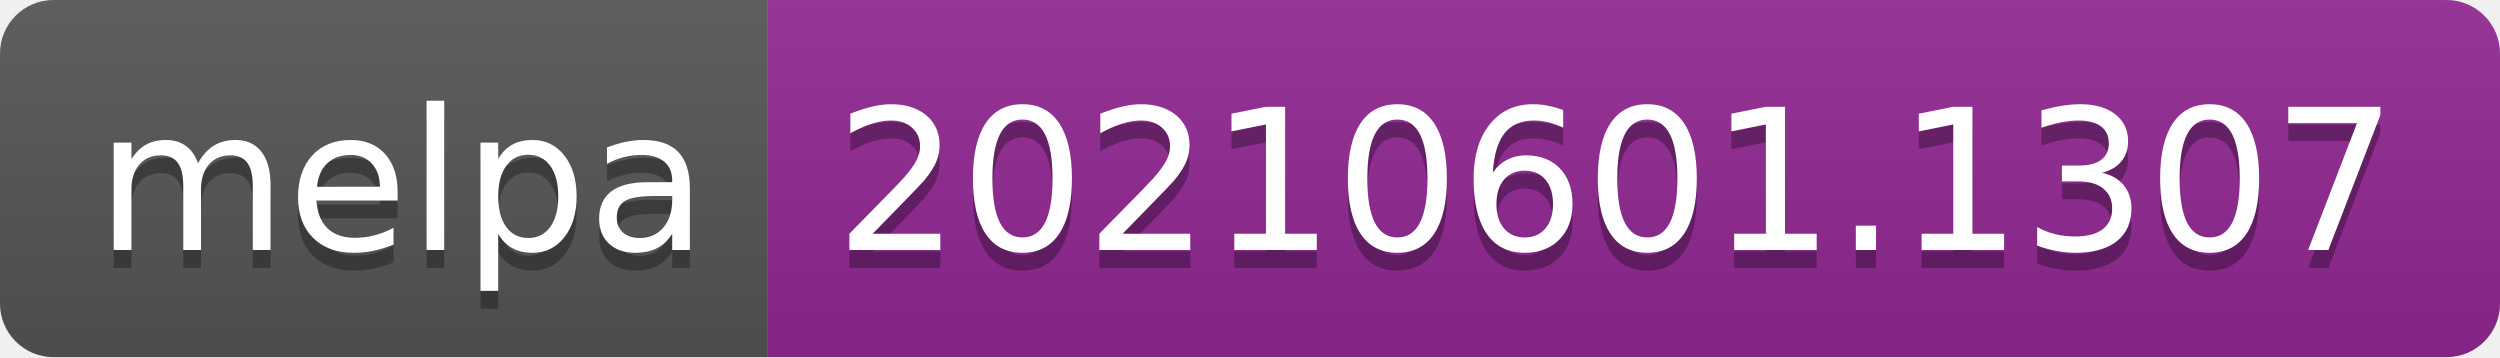
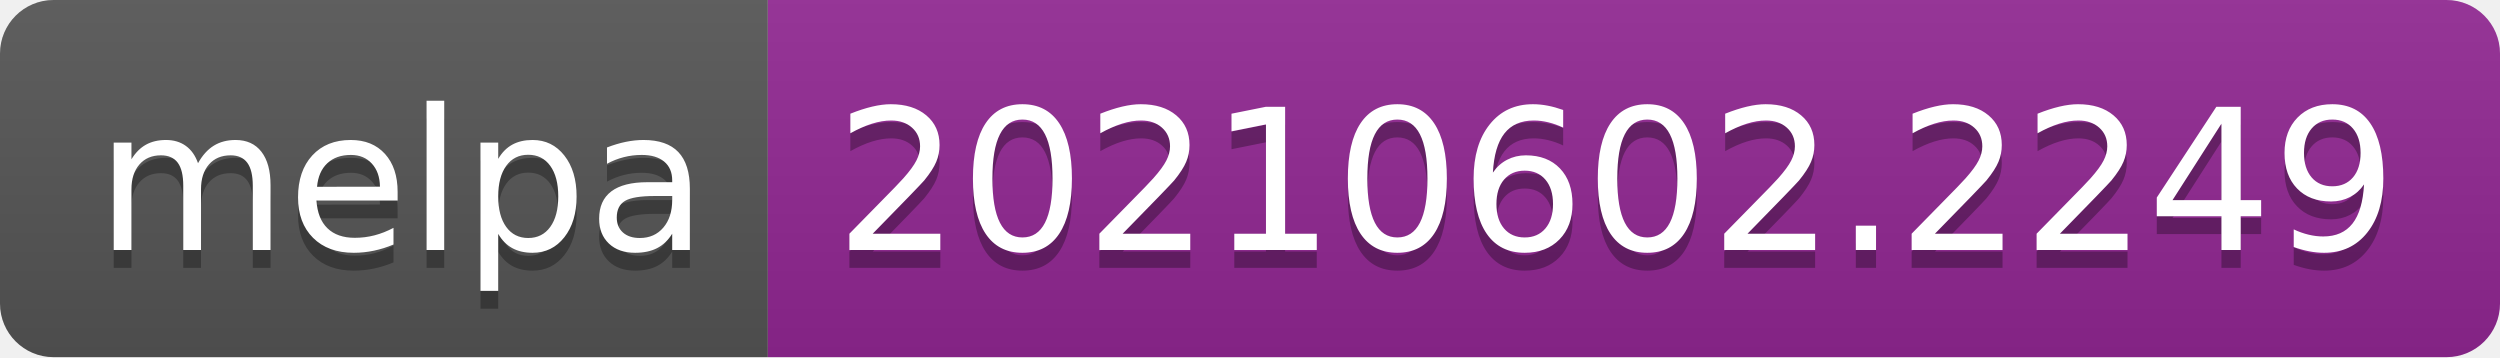
- <svg xmlns="http://www.w3.org/2000/svg" width="140" height="20" role="img" aria-label="melpa: 20210601.1307">
+ <svg xmlns="http://www.w3.org/2000/svg" width="140" height="20" role="img" aria-label="melpa: 20210602.2249">
  <linearGradient id="s" x2="0" y2="100%">
    <stop offset="0" stop-color="#bbb" stop-opacity=".1" />
    <stop offset="1" stop-opacity=".1" />
  </linearGradient>
  <clipPath id="r">
    <rect width="140" height="20" rx="3" fill="#fff" />
  </clipPath>
  <g clip-path="url(#r)">
    <rect width="43" height="20" fill="#555" />
    <rect x="43" width="97" height="20" fill="#922793" />
    <rect width="140" height="20" fill="url(#s)" />
  </g>
  <g fill="#fff" text-anchor="middle" font-family="Verdana,Geneva,DejaVu Sans,sans-serif" text-rendering="geometricPrecision" font-size="110">
    <text aria-hidden="true" x="225" y="150" fill="#010101" fill-opacity=".3" transform="scale(.1)" textLength="330">melpa</text>
    <text x="225" y="140" transform="scale(.1)" fill="#fff" textLength="330">melpa</text>
-     <text aria-hidden="true" x="905" y="150" fill="#010101" fill-opacity=".3" transform="scale(.1)" textLength="870">20210601.1307</text>
-     <text x="905" y="140" transform="scale(.1)" fill="#fff" textLength="870">20210601.1307</text>
+     <text aria-hidden="true" x="905" y="150" fill="#010101" fill-opacity=".3" transform="scale(.1)" textLength="870">20210602.2249</text>
+     <text x="905" y="140" transform="scale(.1)" fill="#fff" textLength="870">20210602.2249</text>
  </g>
</svg>
